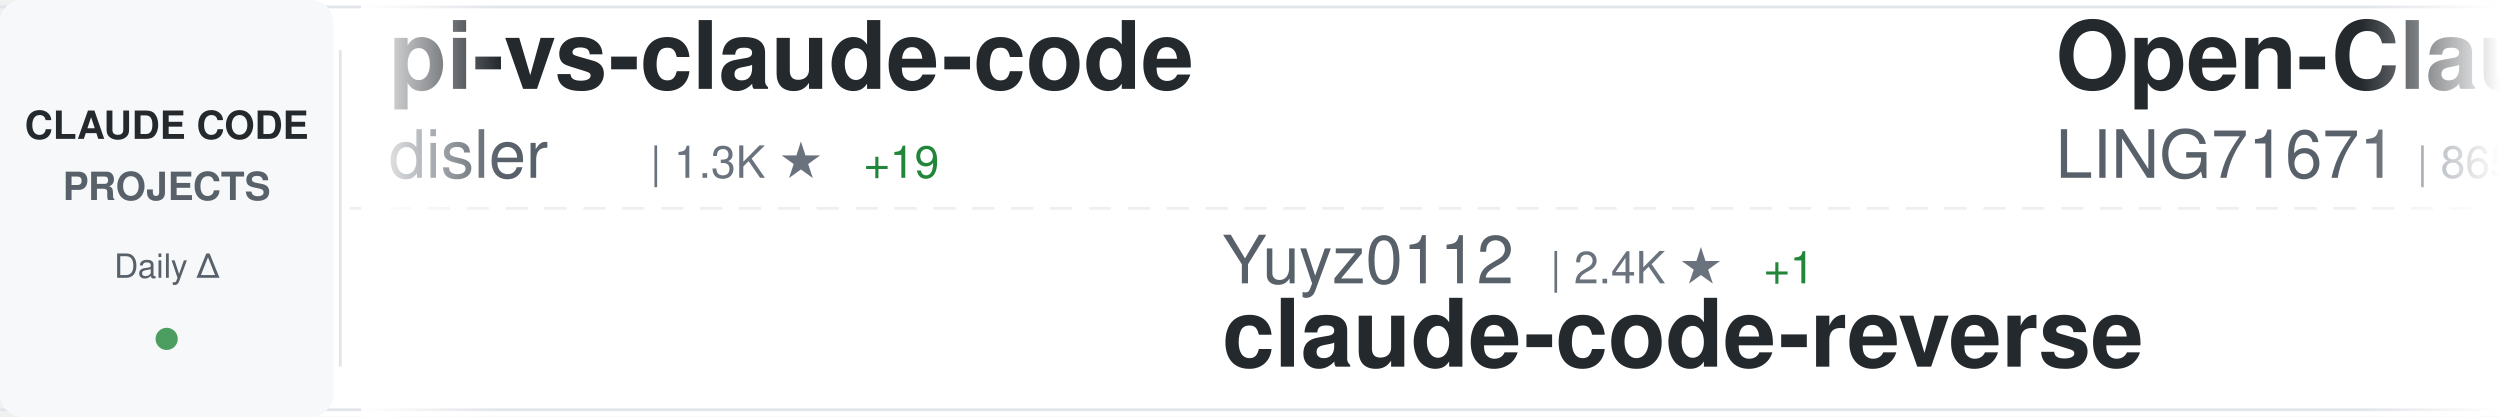
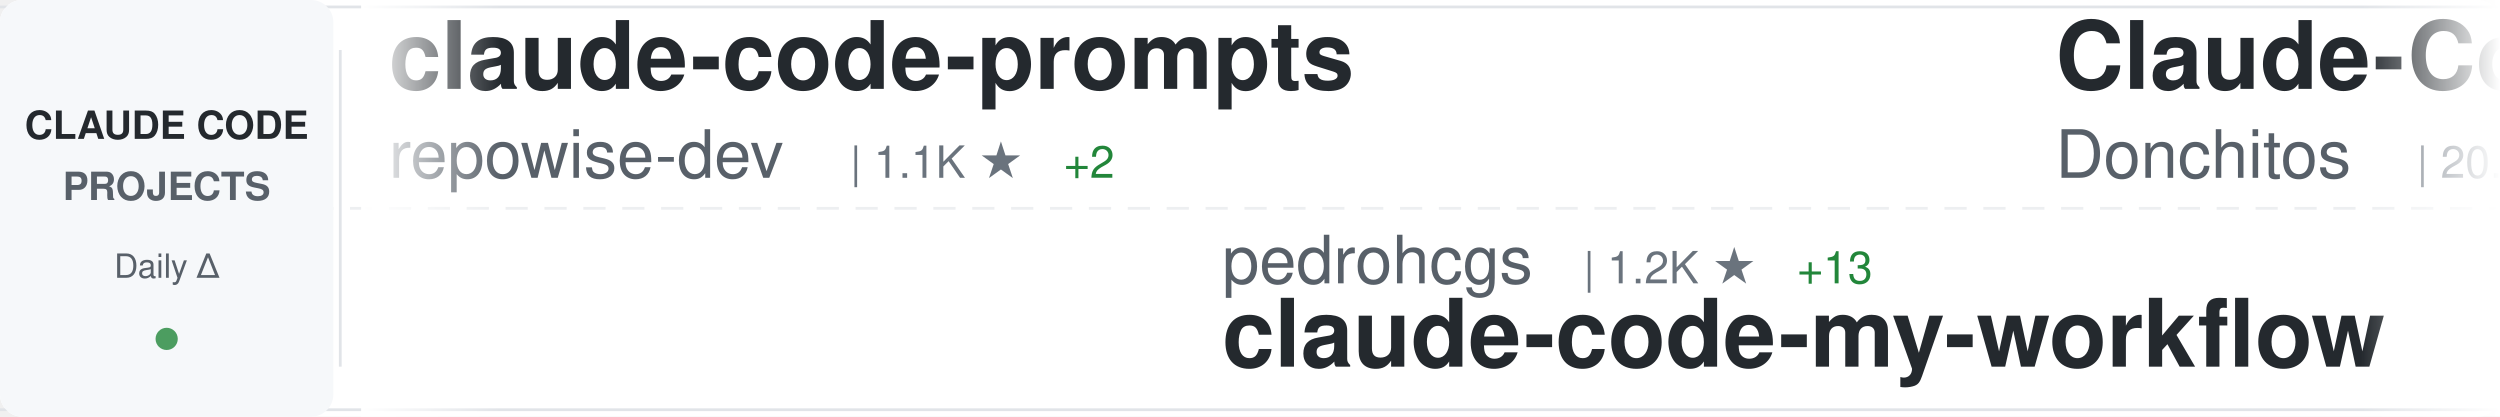
<svg xmlns="http://www.w3.org/2000/svg" width="900" height="150">
  <defs>
    <linearGradient id="awesomeLeftFade" x1="0%" y1="0%" x2="100%" y2="0%">
      <stop offset="0%" style="stop-color:#ffffff;stop-opacity:1" />
      <stop offset="100%" style="stop-color:#ffffff;stop-opacity:0" />
    </linearGradient>
    <linearGradient id="awesomeRightFade" x1="0%" y1="0%" x2="100%" y2="0%">
      <stop offset="0%" style="stop-color:#ffffff;stop-opacity:0" />
      <stop offset="100%" style="stop-color:#ffffff;stop-opacity:1" />
    </linearGradient>
  </defs>
  <rect width="900" height="150" fill="#ffffff" rx="8" />
  <rect x="0" y="2" width="900" height="1" fill="#e1e4e8" />
  <rect x="0" y="147" width="900" height="1" fill="#e1e4e8" />
  <line x1="0" y1="75" x2="900" y2="75" stroke="#e1e4e8" stroke-width="1" stroke-dasharray="8 6" opacity="0.6" />
  <rect x="0" y="0" width="120" height="150" fill="#f6f8fa" rx="8" />
  <text x="60" y="50" font-family="-apple-system, BlinkMacSystemFont, 'Segoe UI', Helvetica, Arial, sans-serif" font-size="14" font-weight="600" fill="#24292e" text-anchor="middle">CLAUDE CODE</text>
  <text x="60" y="72" font-family="-apple-system, BlinkMacSystemFont, 'Segoe UI', Helvetica, Arial, sans-serif" font-size="14" font-weight="600" fill="#586069" text-anchor="middle">PROJECTS</text>
  <text x="60" y="100" font-family="-apple-system, BlinkMacSystemFont, 'Segoe UI', Helvetica, Arial, sans-serif" font-size="12" font-weight="500" fill="#586069" text-anchor="middle">Daily Δ</text>
  <circle cx="60" cy="122" r="4" fill="#22863a" opacity="0.8" />
  <rect x="122" y="18" width="1" height="114" fill="#e1e4e8" />
  <clipPath id="awesomeTickerClip">
    <rect x="130" y="0" width="770" height="150" />
  </clipPath>
  <g clip-path="url(#awesomeTickerClip)">
    <g id="awesomeTickerItems">
      <animateTransform attributeName="transform" attributeType="XML" type="translate" from="0 0" to="-3000 0" dur="54s" repeatCount="indefinite" />
      <g transform="translate(0, 0)">
-         <text x="140" y="32" font-family="-apple-system, BlinkMacSystemFont, 'Segoe UI', Helvetica, Arial, sans-serif" font-size="34" font-weight="600" fill="#24292e">pi-vs-claude-code</text>
-         <text x="140" y="64" font-family="-apple-system, BlinkMacSystemFont, 'Segoe UI', Helvetica, Arial, sans-serif" font-size="24" font-weight="400" fill="#586069">disler</text>
-         <text x="234" y="64" font-family="-apple-system, BlinkMacSystemFont, 'Segoe UI', Helvetica, Arial, sans-serif" font-size="16" font-weight="500" fill="#6a737d">| 1.3K ★</text>
-         <text x="311" y="64" font-family="-apple-system, BlinkMacSystemFont, 'Segoe UI', Helvetica, Arial, sans-serif" font-size="16" font-weight="500" fill="#22863a"> +19</text>
+         <text x="140" y="32" font-family="-apple-system, BlinkMacSystemFont, 'Segoe UI', Helvetica, Arial, sans-serif" font-size="34" font-weight="600" fill="#24292e">claude-code-prompts</text>
+         <text x="140" y="64" font-family="-apple-system, BlinkMacSystemFont, 'Segoe UI', Helvetica, Arial, sans-serif" font-size="24" font-weight="400" fill="#586069">repowise-dev</text>
+         <text x="306" y="64" font-family="-apple-system, BlinkMacSystemFont, 'Segoe UI', Helvetica, Arial, sans-serif" font-size="16" font-weight="500" fill="#6a737d">| 1.1K ★</text>
+         <text x="383" y="64" font-family="-apple-system, BlinkMacSystemFont, 'Segoe UI', Helvetica, Arial, sans-serif" font-size="16" font-weight="500" fill="#22863a"> +2</text>
      </g>
      <g transform="translate(300, 0)">
-         <text x="140" y="102" font-family="-apple-system, BlinkMacSystemFont, 'Segoe UI', Helvetica, Arial, sans-serif" font-size="24" font-weight="400" fill="#586069">Yuyz0112</text>
-         <text x="258" y="102" font-family="-apple-system, BlinkMacSystemFont, 'Segoe UI', Helvetica, Arial, sans-serif" font-size="16" font-weight="500" fill="#6a737d">| 2.4K ★</text>
-         <text x="335" y="102" font-family="-apple-system, BlinkMacSystemFont, 'Segoe UI', Helvetica, Arial, sans-serif" font-size="16" font-weight="500" fill="#22863a"> +1</text>
-         <text x="140" y="132" font-family="-apple-system, BlinkMacSystemFont, 'Segoe UI', Helvetica, Arial, sans-serif" font-size="34" font-weight="600" fill="#24292e">claude-code-reverse</text>
+         <text x="140" y="102" font-family="-apple-system, BlinkMacSystemFont, 'Segoe UI', Helvetica, Arial, sans-serif" font-size="24" font-weight="400" fill="#586069">pedrohcgs</text>
+         <text x="270" y="102" font-family="-apple-system, BlinkMacSystemFont, 'Segoe UI', Helvetica, Arial, sans-serif" font-size="16" font-weight="500" fill="#6a737d">| 1.2K ★</text>
+         <text x="347" y="102" font-family="-apple-system, BlinkMacSystemFont, 'Segoe UI', Helvetica, Arial, sans-serif" font-size="16" font-weight="500" fill="#22863a"> +13</text>
+         <text x="140" y="132" font-family="-apple-system, BlinkMacSystemFont, 'Segoe UI', Helvetica, Arial, sans-serif" font-size="34" font-weight="600" fill="#24292e">claude-code-my-workflow</text>
      </g>
      <g transform="translate(600, 0)">
-         <text x="140" y="32" font-family="-apple-system, BlinkMacSystemFont, 'Segoe UI', Helvetica, Arial, sans-serif" font-size="34" font-weight="600" fill="#24292e">Open-ClaudeCode</text>
-         <text x="140" y="64" font-family="-apple-system, BlinkMacSystemFont, 'Segoe UI', Helvetica, Arial, sans-serif" font-size="24" font-weight="400" fill="#586069">LING71671</text>
-         <text x="270" y="64" font-family="-apple-system, BlinkMacSystemFont, 'Segoe UI', Helvetica, Arial, sans-serif" font-size="16" font-weight="500" fill="#6a737d">| 865 ★</text>
-         <text x="338" y="64" font-family="-apple-system, BlinkMacSystemFont, 'Segoe UI', Helvetica, Arial, sans-serif" font-size="16" font-weight="500" fill="#22863a"> +2</text>
+         <text x="140" y="32" font-family="-apple-system, BlinkMacSystemFont, 'Segoe UI', Helvetica, Arial, sans-serif" font-size="34" font-weight="600" fill="#24292e">Claude-Code-Game-Studios</text>
+         <text x="140" y="64" font-family="-apple-system, BlinkMacSystemFont, 'Segoe UI', Helvetica, Arial, sans-serif" font-size="24" font-weight="400" fill="#586069">Donchitos</text>
+         <text x="270" y="64" font-family="-apple-system, BlinkMacSystemFont, 'Segoe UI', Helvetica, Arial, sans-serif" font-size="16" font-weight="500" fill="#6a737d">| 20.2K ★</text>
+         <text x="356" y="64" font-family="-apple-system, BlinkMacSystemFont, 'Segoe UI', Helvetica, Arial, sans-serif" font-size="16" font-weight="500" fill="#22863a"> +148</text>
      </g>
      <g transform="translate(900, 0)">
-         <text x="140" y="102" font-family="-apple-system, BlinkMacSystemFont, 'Segoe UI', Helvetica, Arial, sans-serif" font-size="24" font-weight="400" fill="#586069">nicedreamzapp</text>
-         <text x="318" y="102" font-family="-apple-system, BlinkMacSystemFont, 'Segoe UI', Helvetica, Arial, sans-serif" font-size="16" font-weight="500" fill="#6a737d">| 2.7K ★</text>
-         <text x="395" y="102" font-family="-apple-system, BlinkMacSystemFont, 'Segoe UI', Helvetica, Arial, sans-serif" font-size="16" font-weight="500" fill="#22863a"> +3</text>
-         <text x="140" y="132" font-family="-apple-system, BlinkMacSystemFont, 'Segoe UI', Helvetica, Arial, sans-serif" font-size="34" font-weight="600" fill="#24292e">claude-code-local</text>
+         <text x="140" y="102" font-family="-apple-system, BlinkMacSystemFont, 'Segoe UI', Helvetica, Arial, sans-serif" font-size="24" font-weight="400" fill="#586069">huangserva</text>
+         <text x="282" y="102" font-family="-apple-system, BlinkMacSystemFont, 'Segoe UI', Helvetica, Arial, sans-serif" font-size="16" font-weight="500" fill="#6a737d">| 589 ★</text>
+         <text x="350" y="102" font-family="-apple-system, BlinkMacSystemFont, 'Segoe UI', Helvetica, Arial, sans-serif" font-size="16" font-weight="500" fill="#22863a"> +1</text>
+         <text x="140" y="132" font-family="-apple-system, BlinkMacSystemFont, 'Segoe UI', Helvetica, Arial, sans-serif" font-size="34" font-weight="600" fill="#24292e">claude-code-cli</text>
      </g>
      <g transform="translate(1200, 0)">
-         <text x="140" y="32" font-family="-apple-system, BlinkMacSystemFont, 'Segoe UI', Helvetica, Arial, sans-serif" font-size="34" font-weight="600" fill="#24292e">awesome-claude-code-suba...</text>
-         <text x="140" y="64" font-family="-apple-system, BlinkMacSystemFont, 'Segoe UI', Helvetica, Arial, sans-serif" font-size="24" font-weight="400" fill="#586069">VoltAgent</text>
-         <text x="270" y="64" font-family="-apple-system, BlinkMacSystemFont, 'Segoe UI', Helvetica, Arial, sans-serif" font-size="16" font-weight="500" fill="#6a737d">| 20.6K ★</text>
-         <text x="356" y="64" font-family="-apple-system, BlinkMacSystemFont, 'Segoe UI', Helvetica, Arial, sans-serif" font-size="16" font-weight="500" fill="#22863a"> +79</text>
+         <text x="140" y="32" font-family="-apple-system, BlinkMacSystemFont, 'Segoe UI', Helvetica, Arial, sans-serif" font-size="34" font-weight="600" fill="#24292e">claude-code-sourcemap</text>
+         <text x="140" y="64" font-family="-apple-system, BlinkMacSystemFont, 'Segoe UI', Helvetica, Arial, sans-serif" font-size="24" font-weight="400" fill="#586069">ChinaSiro</text>
+         <text x="270" y="64" font-family="-apple-system, BlinkMacSystemFont, 'Segoe UI', Helvetica, Arial, sans-serif" font-size="16" font-weight="500" fill="#6a737d">| 9.3K ★</text>
+         <text x="347" y="64" font-family="-apple-system, BlinkMacSystemFont, 'Segoe UI', Helvetica, Arial, sans-serif" font-size="16" font-weight="500" fill="#22863a"> +12</text>
      </g>
      <g transform="translate(1500, 0)">
-         <text x="140" y="102" font-family="-apple-system, BlinkMacSystemFont, 'Segoe UI', Helvetica, Arial, sans-serif" font-size="24" font-weight="400" fill="#586069">1rgs</text>
-         <text x="210" y="102" font-family="-apple-system, BlinkMacSystemFont, 'Segoe UI', Helvetica, Arial, sans-serif" font-size="16" font-weight="500" fill="#6a737d">| 3.6K ★</text>
-         <text x="287" y="102" font-family="-apple-system, BlinkMacSystemFont, 'Segoe UI', Helvetica, Arial, sans-serif" font-size="16" font-weight="500" fill="#22863a"> +2</text>
-         <text x="140" y="132" font-family="-apple-system, BlinkMacSystemFont, 'Segoe UI', Helvetica, Arial, sans-serif" font-size="34" font-weight="600" fill="#24292e">claude-code-proxy</text>
+         <text x="140" y="102" font-family="-apple-system, BlinkMacSystemFont, 'Segoe UI', Helvetica, Arial, sans-serif" font-size="24" font-weight="400" fill="#586069">FlorianBruniaux</text>
+         <text x="342" y="102" font-family="-apple-system, BlinkMacSystemFont, 'Segoe UI', Helvetica, Arial, sans-serif" font-size="16" font-weight="500" fill="#6a737d">| 4.5K ★</text>
+         <text x="419" y="102" font-family="-apple-system, BlinkMacSystemFont, 'Segoe UI', Helvetica, Arial, sans-serif" font-size="16" font-weight="500" fill="#22863a"> +21</text>
+         <text x="140" y="132" font-family="-apple-system, BlinkMacSystemFont, 'Segoe UI', Helvetica, Arial, sans-serif" font-size="34" font-weight="600" fill="#24292e">claude-code-ultimate-gui...</text>
      </g>
      <g transform="translate(1800, 0)">
-         <text x="140" y="32" font-family="-apple-system, BlinkMacSystemFont, 'Segoe UI', Helvetica, Arial, sans-serif" font-size="34" font-weight="600" fill="#24292e">claude-code-book</text>
-         <text x="140" y="64" font-family="-apple-system, BlinkMacSystemFont, 'Segoe UI', Helvetica, Arial, sans-serif" font-size="24" font-weight="400" fill="#586069">lintsinghua</text>
-         <text x="294" y="64" font-family="-apple-system, BlinkMacSystemFont, 'Segoe UI', Helvetica, Arial, sans-serif" font-size="16" font-weight="500" fill="#6a737d">| 3.4K ★</text>
-         <text x="371" y="64" font-family="-apple-system, BlinkMacSystemFont, 'Segoe UI', Helvetica, Arial, sans-serif" font-size="16" font-weight="500" fill="#22863a"> +18</text>
+         <text x="140" y="32" font-family="-apple-system, BlinkMacSystemFont, 'Segoe UI', Helvetica, Arial, sans-serif" font-size="34" font-weight="600" fill="#24292e">claude-code-source-code</text>
+         <text x="140" y="64" font-family="-apple-system, BlinkMacSystemFont, 'Segoe UI', Helvetica, Arial, sans-serif" font-size="24" font-weight="400" fill="#586069">777genius</text>
+         <text x="270" y="64" font-family="-apple-system, BlinkMacSystemFont, 'Segoe UI', Helvetica, Arial, sans-serif" font-size="16" font-weight="500" fill="#6a737d">| 913 ★</text>
+         <text x="338" y="64" font-family="-apple-system, BlinkMacSystemFont, 'Segoe UI', Helvetica, Arial, sans-serif" font-size="16" font-weight="500" fill="#22863a"> +1</text>
      </g>
      <g transform="translate(2100, 0)">
-         <text x="140" y="102" font-family="-apple-system, BlinkMacSystemFont, 'Segoe UI', Helvetica, Arial, sans-serif" font-size="24" font-weight="400" fill="#586069">sugyan</text>
-         <text x="234" y="102" font-family="-apple-system, BlinkMacSystemFont, 'Segoe UI', Helvetica, Arial, sans-serif" font-size="16" font-weight="500" fill="#6a737d">| 1.1K ★</text>
-         <text x="140" y="132" font-family="-apple-system, BlinkMacSystemFont, 'Segoe UI', Helvetica, Arial, sans-serif" font-size="34" font-weight="600" fill="#24292e">claude-code-webui</text>
+         <text x="140" y="102" font-family="-apple-system, BlinkMacSystemFont, 'Segoe UI', Helvetica, Arial, sans-serif" font-size="24" font-weight="400" fill="#586069">chauncygu</text>
+         <text x="270" y="102" font-family="-apple-system, BlinkMacSystemFont, 'Segoe UI', Helvetica, Arial, sans-serif" font-size="16" font-weight="500" fill="#6a737d">| 2.5K ★</text>
+         <text x="347" y="102" font-family="-apple-system, BlinkMacSystemFont, 'Segoe UI', Helvetica, Arial, sans-serif" font-size="16" font-weight="500" fill="#22863a"> +10</text>
+         <text x="140" y="132" font-family="-apple-system, BlinkMacSystemFont, 'Segoe UI', Helvetica, Arial, sans-serif" font-size="34" font-weight="600" fill="#24292e">collection-claude-code-s...</text>
      </g>
      <g transform="translate(2400, 0)">
-         <text x="140" y="32" font-family="-apple-system, BlinkMacSystemFont, 'Segoe UI', Helvetica, Arial, sans-serif" font-size="34" font-weight="600" fill="#24292e">how-claude-code-works</text>
-         <text x="140" y="64" font-family="-apple-system, BlinkMacSystemFont, 'Segoe UI', Helvetica, Arial, sans-serif" font-size="24" font-weight="400" fill="#586069">Windy3f3f3f3f</text>
-         <text x="318" y="64" font-family="-apple-system, BlinkMacSystemFont, 'Segoe UI', Helvetica, Arial, sans-serif" font-size="16" font-weight="500" fill="#6a737d">| 2.5K ★</text>
-         <text x="395" y="64" font-family="-apple-system, BlinkMacSystemFont, 'Segoe UI', Helvetica, Arial, sans-serif" font-size="16" font-weight="500" fill="#22863a"> +8</text>
+         <text x="140" y="32" font-family="-apple-system, BlinkMacSystemFont, 'Segoe UI', Helvetica, Arial, sans-serif" font-size="34" font-weight="600" fill="#24292e">claude-code-rust</text>
+         <text x="140" y="64" font-family="-apple-system, BlinkMacSystemFont, 'Segoe UI', Helvetica, Arial, sans-serif" font-size="24" font-weight="400" fill="#586069">lorryjovens-hub</text>
+         <text x="342" y="64" font-family="-apple-system, BlinkMacSystemFont, 'Segoe UI', Helvetica, Arial, sans-serif" font-size="16" font-weight="500" fill="#6a737d">| 1.6K ★</text>
+         <text x="419" y="64" font-family="-apple-system, BlinkMacSystemFont, 'Segoe UI', Helvetica, Arial, sans-serif" font-size="16" font-weight="500" fill="#22863a"> +4</text>
      </g>
      <g transform="translate(2700, 0)">
-         <text x="140" y="102" font-family="-apple-system, BlinkMacSystemFont, 'Segoe UI', Helvetica, Arial, sans-serif" font-size="24" font-weight="400" fill="#586069">Hyper66666</text>
-         <text x="282" y="102" font-family="-apple-system, BlinkMacSystemFont, 'Segoe UI', Helvetica, Arial, sans-serif" font-size="16" font-weight="500" fill="#6a737d">| 215 ★</text>
-         <text x="140" y="132" font-family="-apple-system, BlinkMacSystemFont, 'Segoe UI', Helvetica, Arial, sans-serif" font-size="34" font-weight="600" fill="#24292e">claude-code-sourcemap</text>
+         <text x="140" y="102" font-family="-apple-system, BlinkMacSystemFont, 'Segoe UI', Helvetica, Arial, sans-serif" font-size="24" font-weight="400" fill="#586069">centminmod</text>
+         <text x="282" y="102" font-family="-apple-system, BlinkMacSystemFont, 'Segoe UI', Helvetica, Arial, sans-serif" font-size="16" font-weight="500" fill="#6a737d">| 2.4K ★</text>
+         <text x="359" y="102" font-family="-apple-system, BlinkMacSystemFont, 'Segoe UI', Helvetica, Arial, sans-serif" font-size="16" font-weight="500" fill="#22863a"> +5</text>
+         <text x="140" y="132" font-family="-apple-system, BlinkMacSystemFont, 'Segoe UI', Helvetica, Arial, sans-serif" font-size="34" font-weight="600" fill="#24292e">my-claude-code-setup</text>
      </g>
      <g transform="translate(3000, 0)">
-         <text x="140" y="32" font-family="-apple-system, BlinkMacSystemFont, 'Segoe UI', Helvetica, Arial, sans-serif" font-size="34" font-weight="600" fill="#24292e">pi-vs-claude-code</text>
-         <text x="140" y="64" font-family="-apple-system, BlinkMacSystemFont, 'Segoe UI', Helvetica, Arial, sans-serif" font-size="24" font-weight="400" fill="#586069">disler</text>
-         <text x="234" y="64" font-family="-apple-system, BlinkMacSystemFont, 'Segoe UI', Helvetica, Arial, sans-serif" font-size="16" font-weight="500" fill="#6a737d">| 1.3K ★</text>
-         <text x="311" y="64" font-family="-apple-system, BlinkMacSystemFont, 'Segoe UI', Helvetica, Arial, sans-serif" font-size="16" font-weight="500" fill="#22863a"> +19</text>
+         <text x="140" y="32" font-family="-apple-system, BlinkMacSystemFont, 'Segoe UI', Helvetica, Arial, sans-serif" font-size="34" font-weight="600" fill="#24292e">claude-code-prompts</text>
+         <text x="140" y="64" font-family="-apple-system, BlinkMacSystemFont, 'Segoe UI', Helvetica, Arial, sans-serif" font-size="24" font-weight="400" fill="#586069">repowise-dev</text>
+         <text x="306" y="64" font-family="-apple-system, BlinkMacSystemFont, 'Segoe UI', Helvetica, Arial, sans-serif" font-size="16" font-weight="500" fill="#6a737d">| 1.1K ★</text>
+         <text x="383" y="64" font-family="-apple-system, BlinkMacSystemFont, 'Segoe UI', Helvetica, Arial, sans-serif" font-size="16" font-weight="500" fill="#22863a"> +2</text>
      </g>
      <g transform="translate(3300, 0)">
-         <text x="140" y="102" font-family="-apple-system, BlinkMacSystemFont, 'Segoe UI', Helvetica, Arial, sans-serif" font-size="24" font-weight="400" fill="#586069">Yuyz0112</text>
-         <text x="258" y="102" font-family="-apple-system, BlinkMacSystemFont, 'Segoe UI', Helvetica, Arial, sans-serif" font-size="16" font-weight="500" fill="#6a737d">| 2.4K ★</text>
-         <text x="335" y="102" font-family="-apple-system, BlinkMacSystemFont, 'Segoe UI', Helvetica, Arial, sans-serif" font-size="16" font-weight="500" fill="#22863a"> +1</text>
-         <text x="140" y="132" font-family="-apple-system, BlinkMacSystemFont, 'Segoe UI', Helvetica, Arial, sans-serif" font-size="34" font-weight="600" fill="#24292e">claude-code-reverse</text>
+         <text x="140" y="102" font-family="-apple-system, BlinkMacSystemFont, 'Segoe UI', Helvetica, Arial, sans-serif" font-size="24" font-weight="400" fill="#586069">pedrohcgs</text>
+         <text x="270" y="102" font-family="-apple-system, BlinkMacSystemFont, 'Segoe UI', Helvetica, Arial, sans-serif" font-size="16" font-weight="500" fill="#6a737d">| 1.2K ★</text>
+         <text x="347" y="102" font-family="-apple-system, BlinkMacSystemFont, 'Segoe UI', Helvetica, Arial, sans-serif" font-size="16" font-weight="500" fill="#22863a"> +13</text>
+         <text x="140" y="132" font-family="-apple-system, BlinkMacSystemFont, 'Segoe UI', Helvetica, Arial, sans-serif" font-size="34" font-weight="600" fill="#24292e">claude-code-my-workflow</text>
      </g>
      <g transform="translate(3600, 0)">
-         <text x="140" y="32" font-family="-apple-system, BlinkMacSystemFont, 'Segoe UI', Helvetica, Arial, sans-serif" font-size="34" font-weight="600" fill="#24292e">Open-ClaudeCode</text>
-         <text x="140" y="64" font-family="-apple-system, BlinkMacSystemFont, 'Segoe UI', Helvetica, Arial, sans-serif" font-size="24" font-weight="400" fill="#586069">LING71671</text>
-         <text x="270" y="64" font-family="-apple-system, BlinkMacSystemFont, 'Segoe UI', Helvetica, Arial, sans-serif" font-size="16" font-weight="500" fill="#6a737d">| 865 ★</text>
-         <text x="338" y="64" font-family="-apple-system, BlinkMacSystemFont, 'Segoe UI', Helvetica, Arial, sans-serif" font-size="16" font-weight="500" fill="#22863a"> +2</text>
+         <text x="140" y="32" font-family="-apple-system, BlinkMacSystemFont, 'Segoe UI', Helvetica, Arial, sans-serif" font-size="34" font-weight="600" fill="#24292e">Claude-Code-Game-Studios</text>
+         <text x="140" y="64" font-family="-apple-system, BlinkMacSystemFont, 'Segoe UI', Helvetica, Arial, sans-serif" font-size="24" font-weight="400" fill="#586069">Donchitos</text>
+         <text x="270" y="64" font-family="-apple-system, BlinkMacSystemFont, 'Segoe UI', Helvetica, Arial, sans-serif" font-size="16" font-weight="500" fill="#6a737d">| 20.2K ★</text>
+         <text x="356" y="64" font-family="-apple-system, BlinkMacSystemFont, 'Segoe UI', Helvetica, Arial, sans-serif" font-size="16" font-weight="500" fill="#22863a"> +148</text>
      </g>
      <g transform="translate(3900, 0)">
-         <text x="140" y="102" font-family="-apple-system, BlinkMacSystemFont, 'Segoe UI', Helvetica, Arial, sans-serif" font-size="24" font-weight="400" fill="#586069">nicedreamzapp</text>
-         <text x="318" y="102" font-family="-apple-system, BlinkMacSystemFont, 'Segoe UI', Helvetica, Arial, sans-serif" font-size="16" font-weight="500" fill="#6a737d">| 2.7K ★</text>
-         <text x="395" y="102" font-family="-apple-system, BlinkMacSystemFont, 'Segoe UI', Helvetica, Arial, sans-serif" font-size="16" font-weight="500" fill="#22863a"> +3</text>
-         <text x="140" y="132" font-family="-apple-system, BlinkMacSystemFont, 'Segoe UI', Helvetica, Arial, sans-serif" font-size="34" font-weight="600" fill="#24292e">claude-code-local</text>
+         <text x="140" y="102" font-family="-apple-system, BlinkMacSystemFont, 'Segoe UI', Helvetica, Arial, sans-serif" font-size="24" font-weight="400" fill="#586069">huangserva</text>
+         <text x="282" y="102" font-family="-apple-system, BlinkMacSystemFont, 'Segoe UI', Helvetica, Arial, sans-serif" font-size="16" font-weight="500" fill="#6a737d">| 589 ★</text>
+         <text x="350" y="102" font-family="-apple-system, BlinkMacSystemFont, 'Segoe UI', Helvetica, Arial, sans-serif" font-size="16" font-weight="500" fill="#22863a"> +1</text>
+         <text x="140" y="132" font-family="-apple-system, BlinkMacSystemFont, 'Segoe UI', Helvetica, Arial, sans-serif" font-size="34" font-weight="600" fill="#24292e">claude-code-cli</text>
      </g>
    </g>
  </g>
  <rect x="130" y="0" width="50" height="150" fill="url(#awesomeLeftFade)" />
  <rect x="850" y="0" width="50" height="150" fill="url(#awesomeRightFade)" />
</svg>
